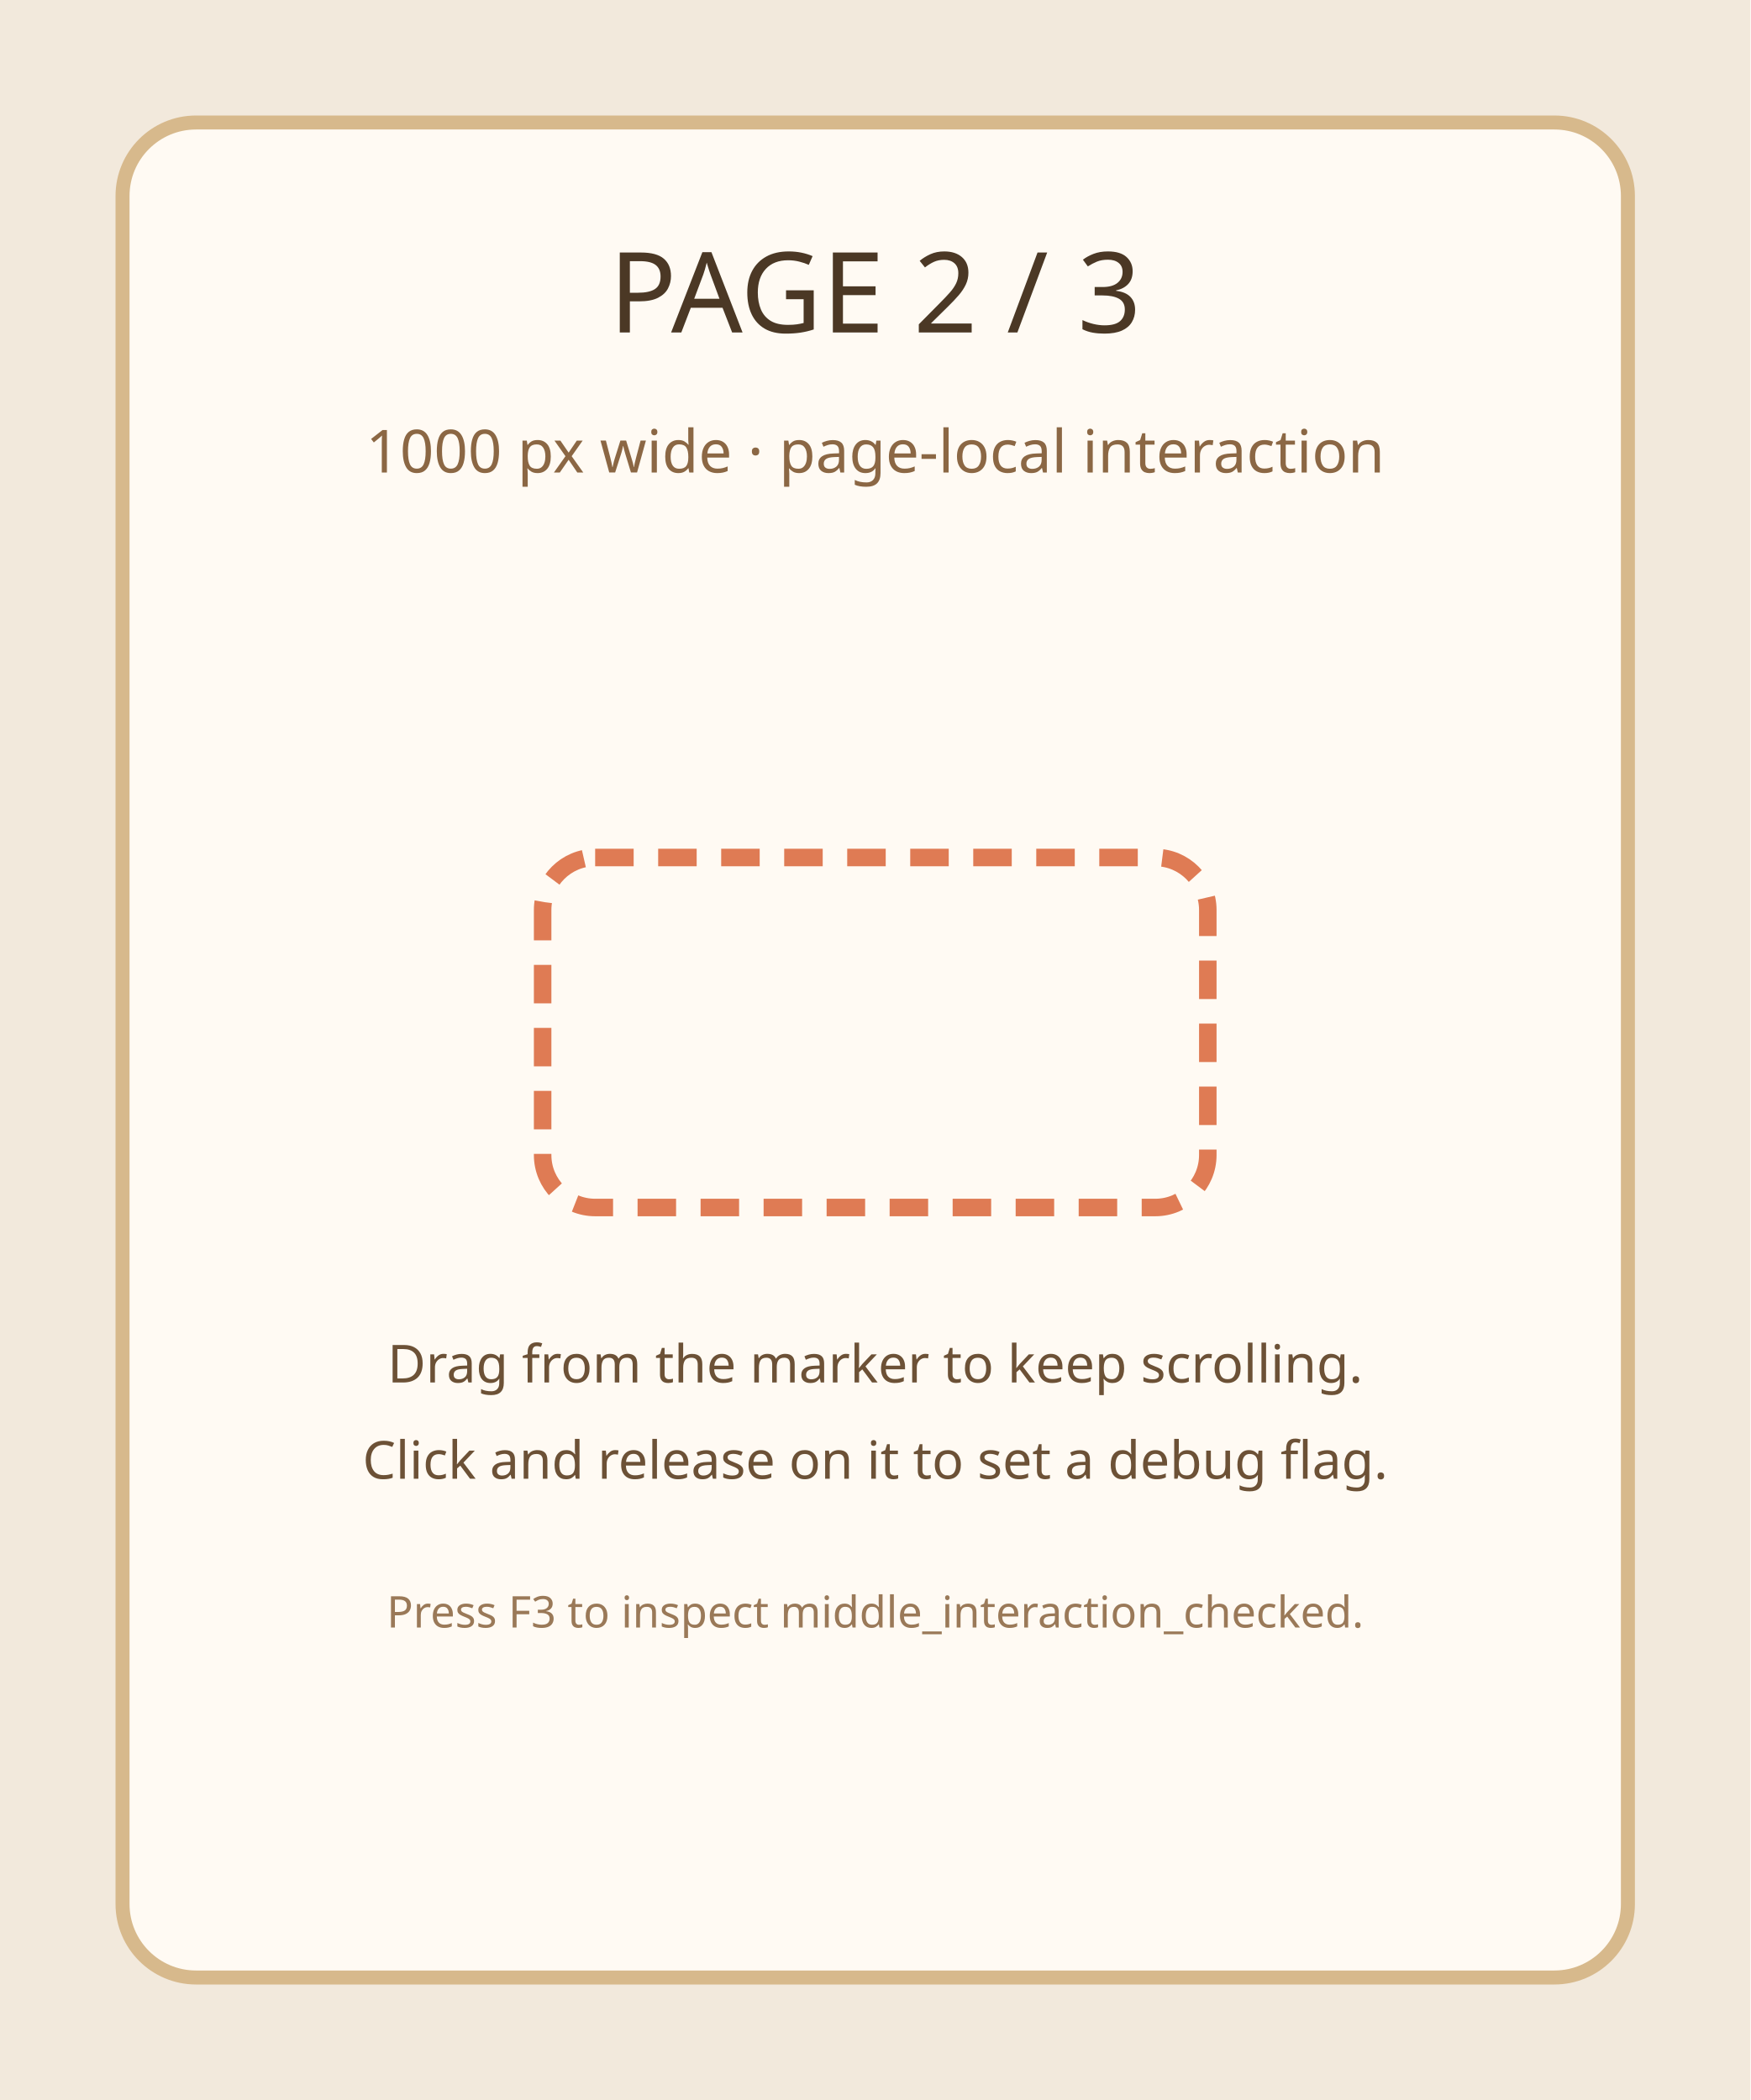
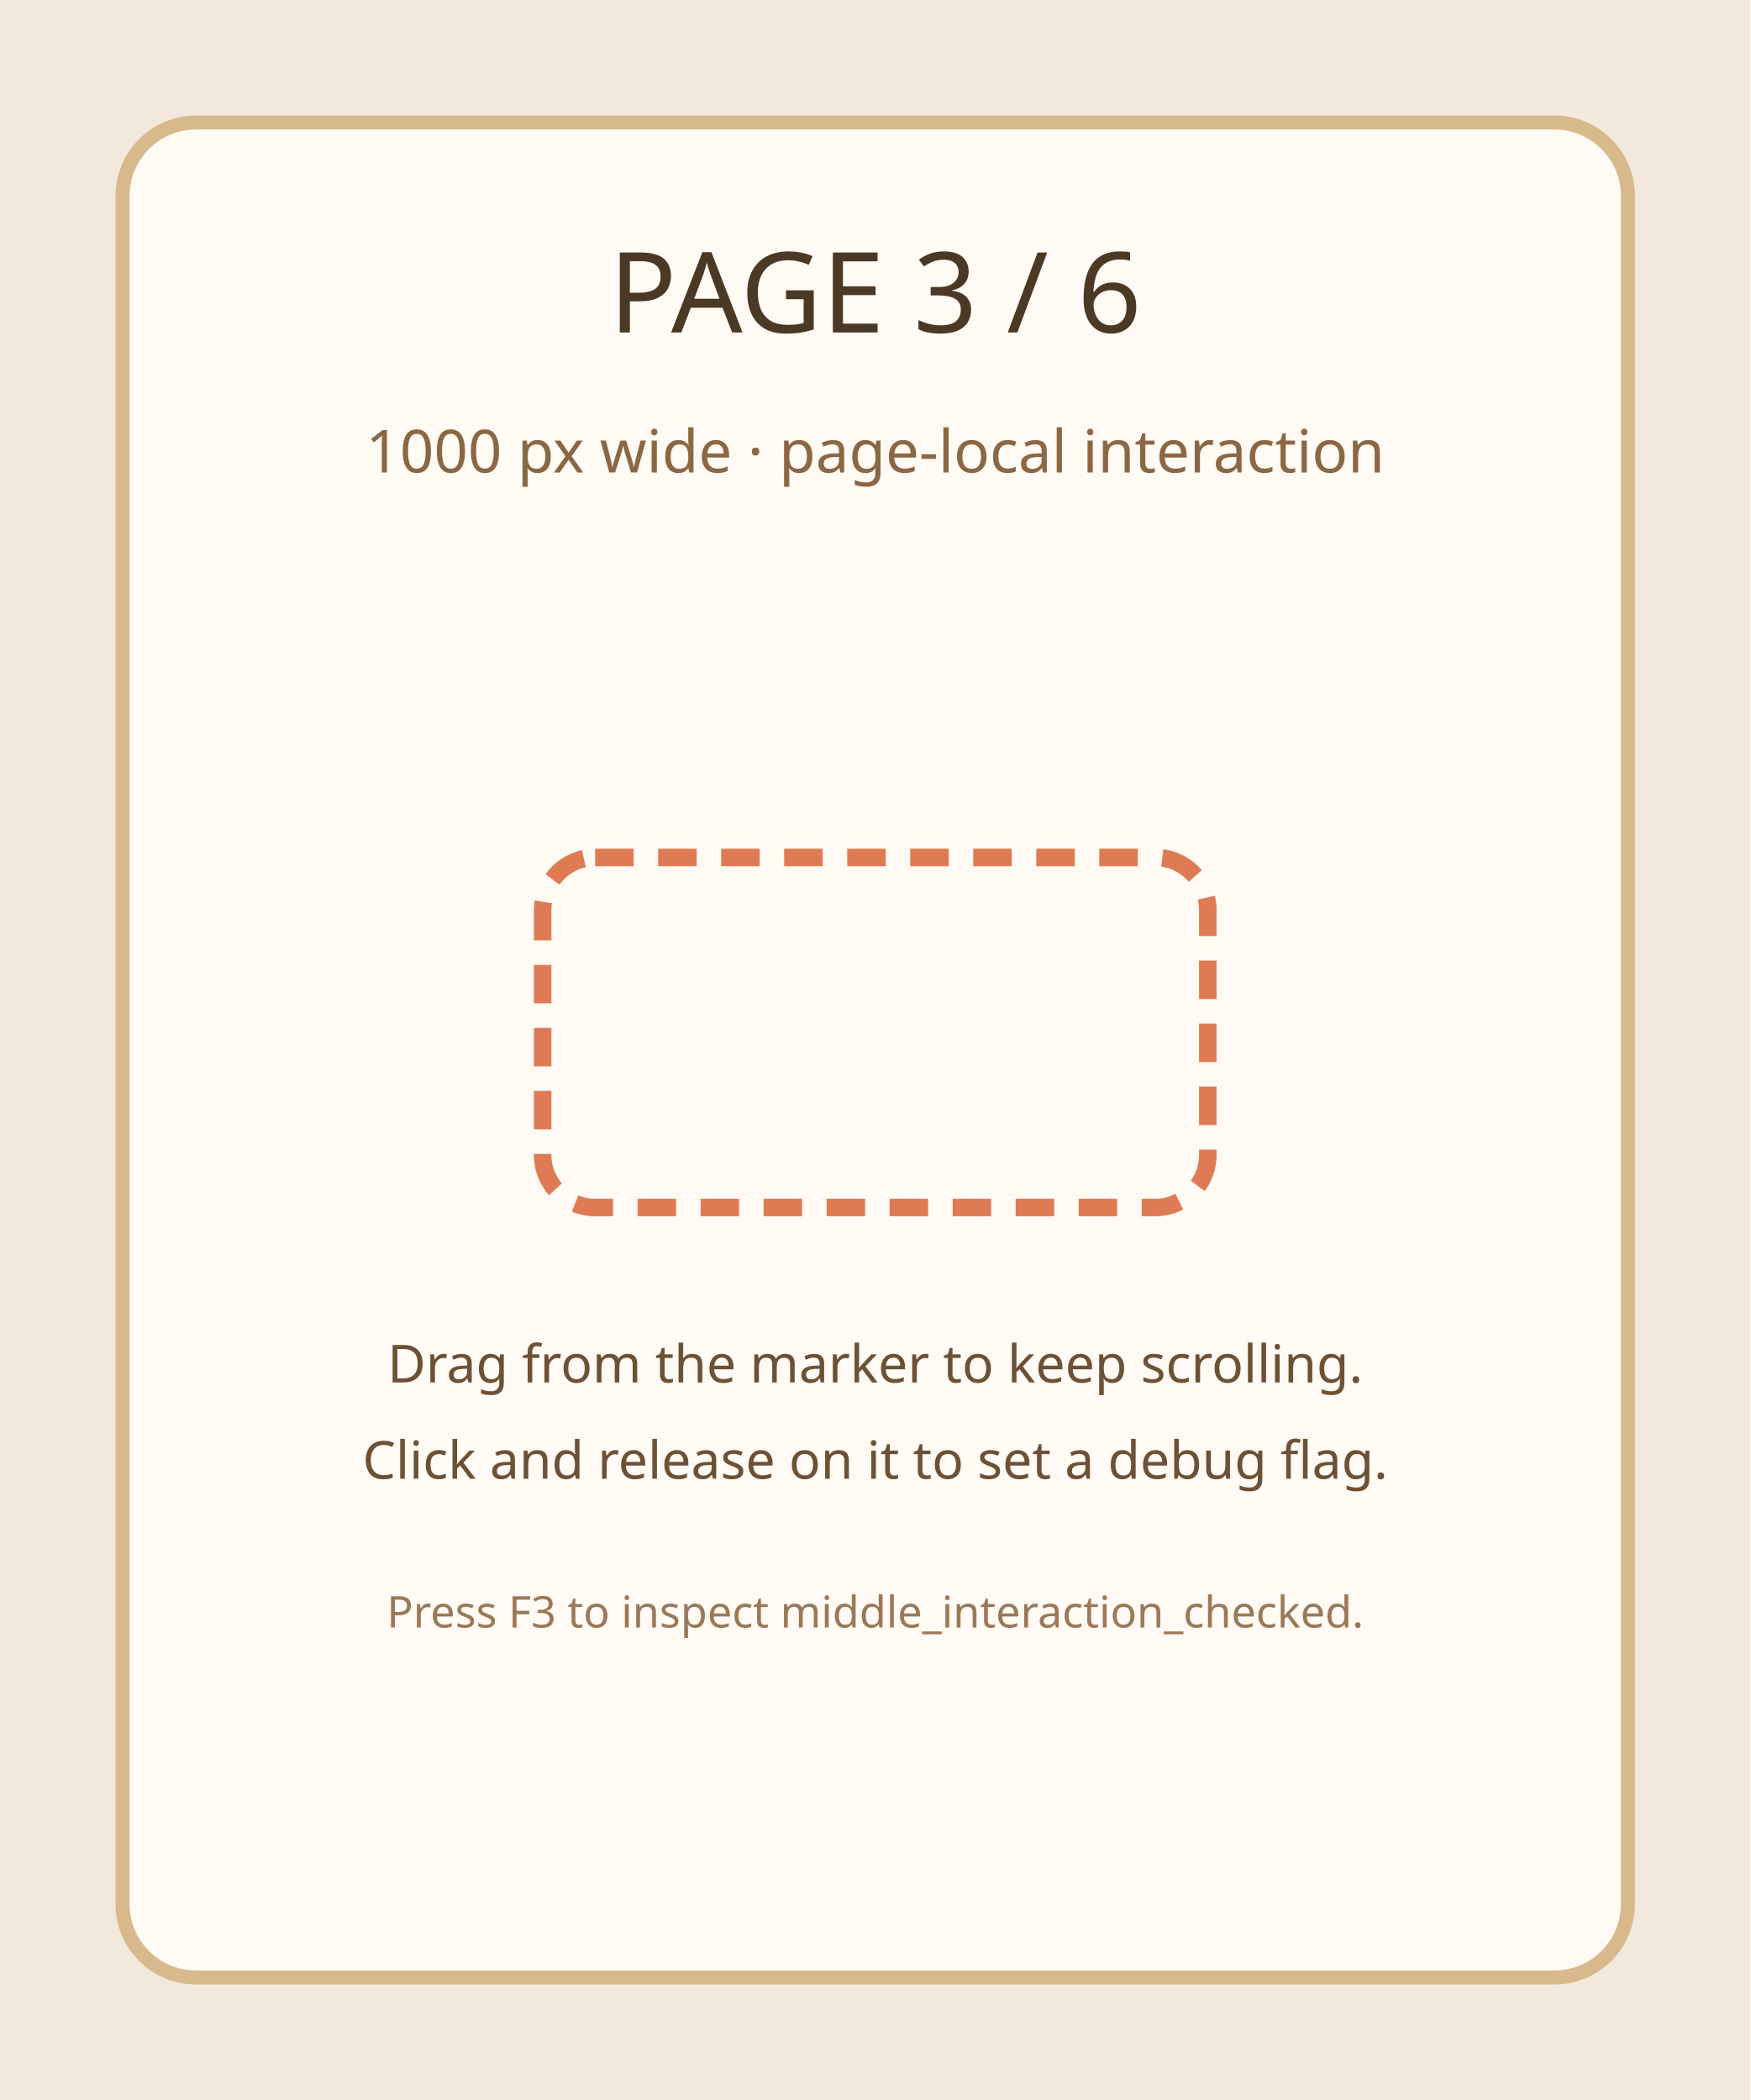
<svg xmlns="http://www.w3.org/2000/svg" width="1000" height="1200" viewBox="0 0 1000 1200">
  <rect width="1000" height="1200" fill="#f2e9dc" />
  <rect x="70" y="70" width="860" height="1060" rx="42" fill="#fffaf3" stroke="#d7b98c" stroke-width="8" />
-   <text x="500" y="190" fill="#4b3825" font-family="sans-serif" font-size="64" text-anchor="middle">PAGE 2 / 3</text>
+   <text x="500" y="190" fill="#4b3825" font-family="sans-serif" font-size="64" text-anchor="middle">PAGE 3 / 6</text>
  <text x="500" y="270" fill="#8b6744" font-family="sans-serif" font-size="34" text-anchor="middle">1000 px wide · page-local interaction</text>
  <rect x="310" y="490" width="380" height="200" rx="30" fill="none" stroke="#df7b54" stroke-width="10" stroke-dasharray="22 14" />
  <text x="500" y="790" fill="#6c5136" font-family="sans-serif" font-size="30" text-anchor="middle">Drag from the marker to keep scrolling.</text>
  <text x="500" y="845" fill="#6c5136" font-family="sans-serif" font-size="30" text-anchor="middle">Click and release on it to set a debug flag.</text>
  <text x="500" y="930" fill="#9a7958" font-family="sans-serif" font-size="25" text-anchor="middle">Press F3 to inspect middle_interaction_checked.</text>
</svg>
